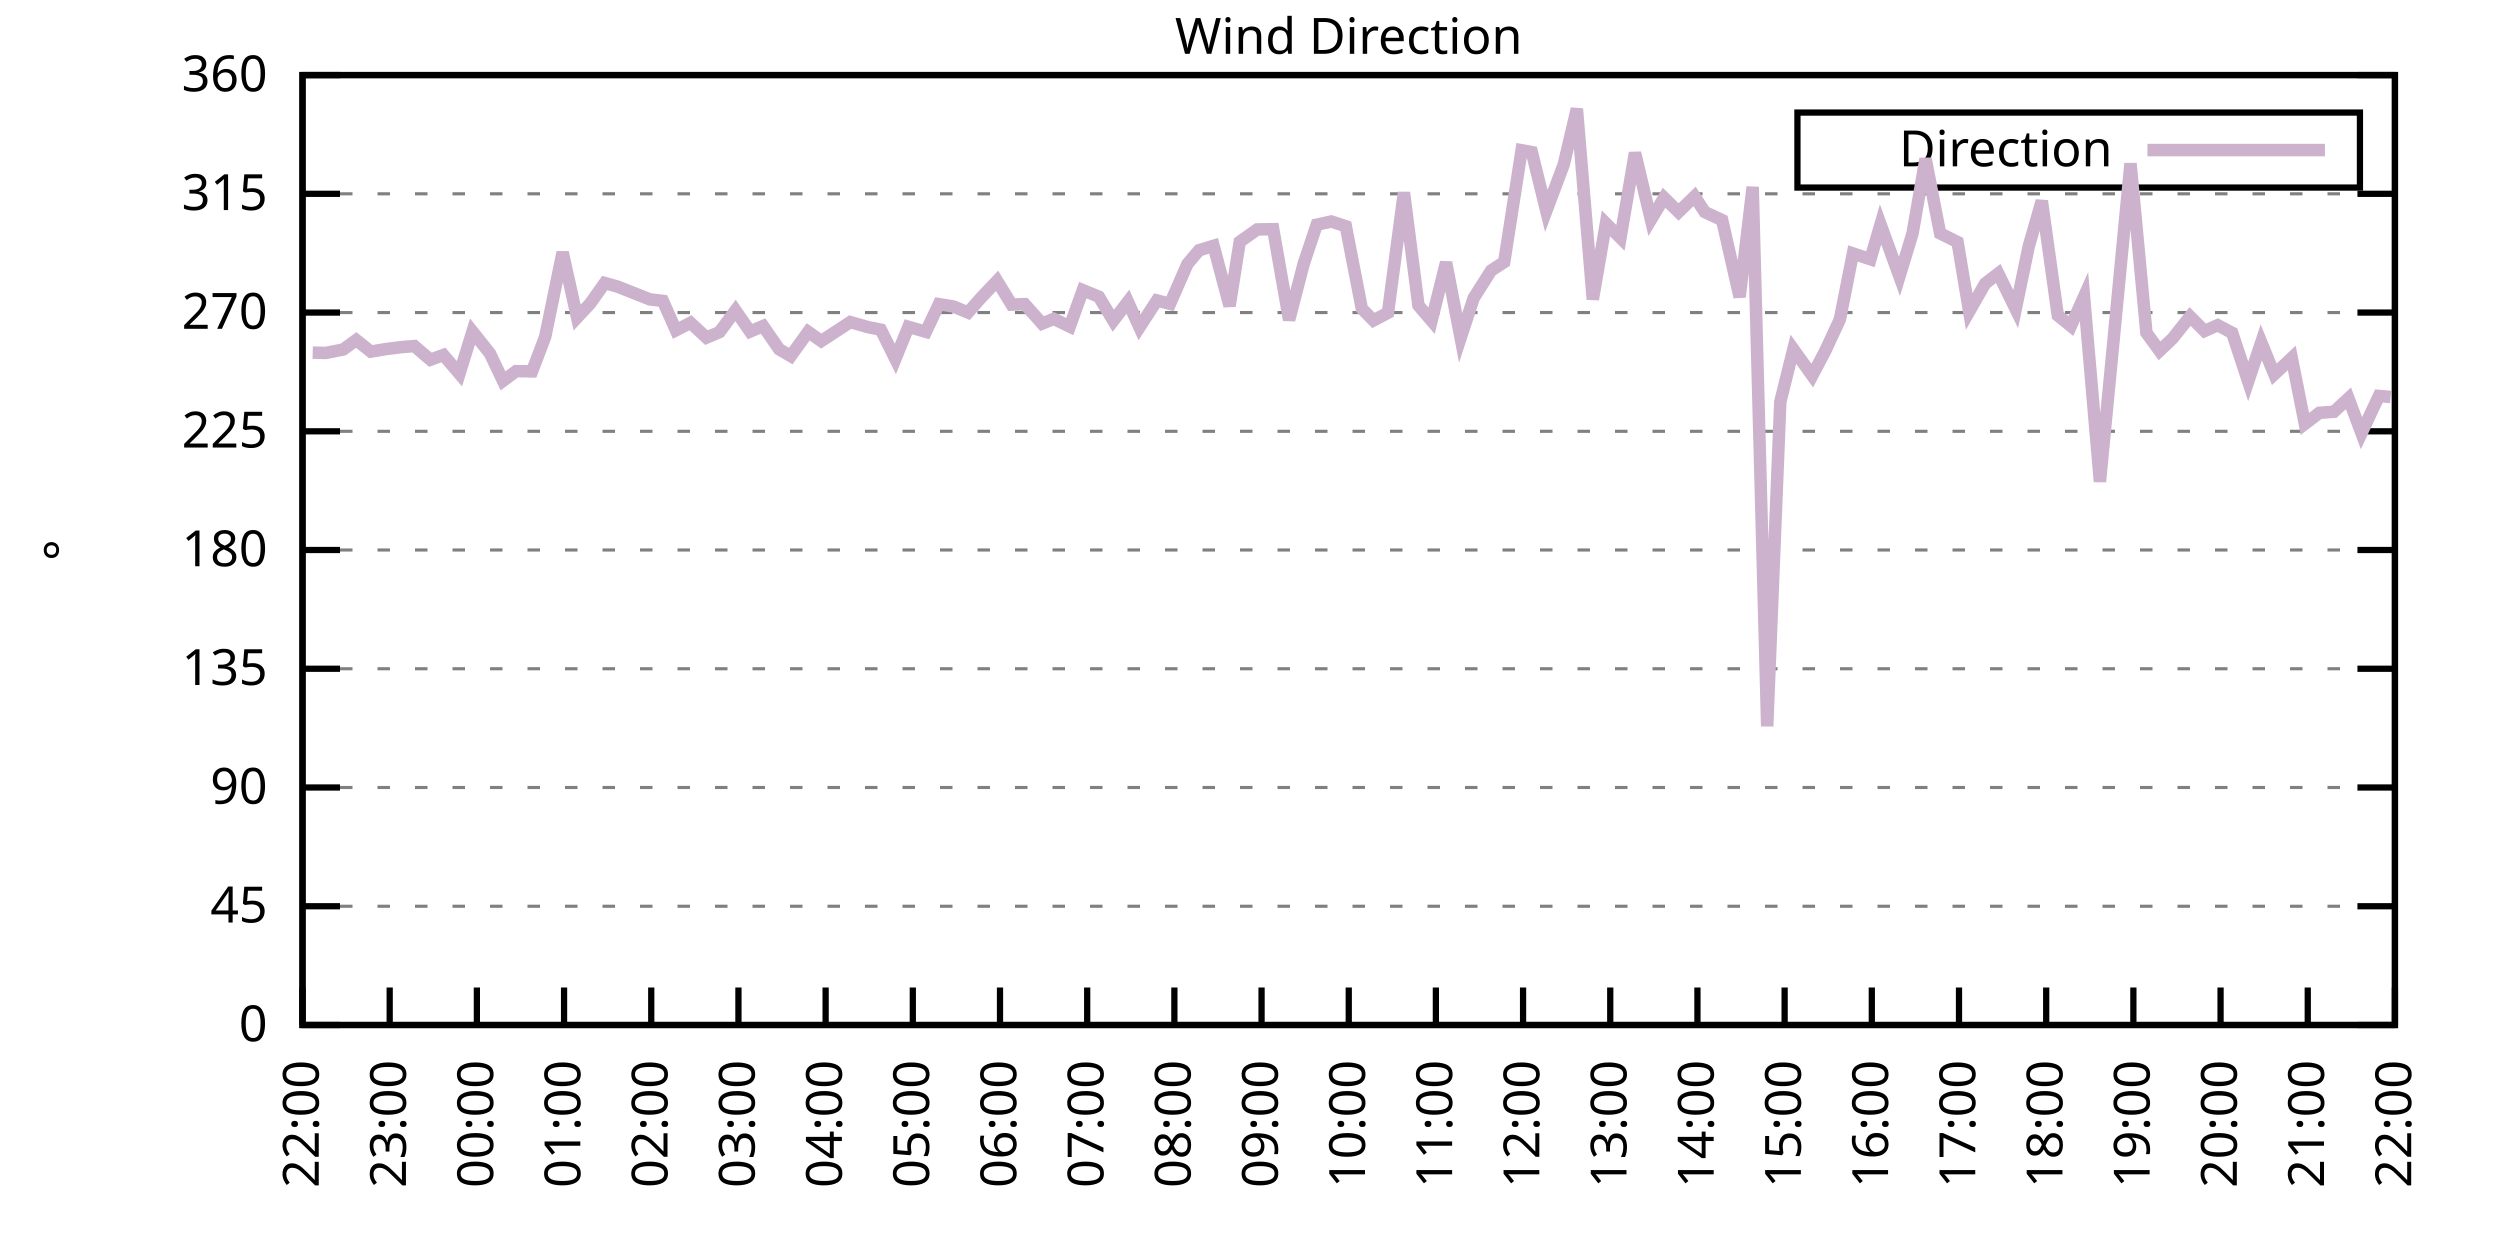
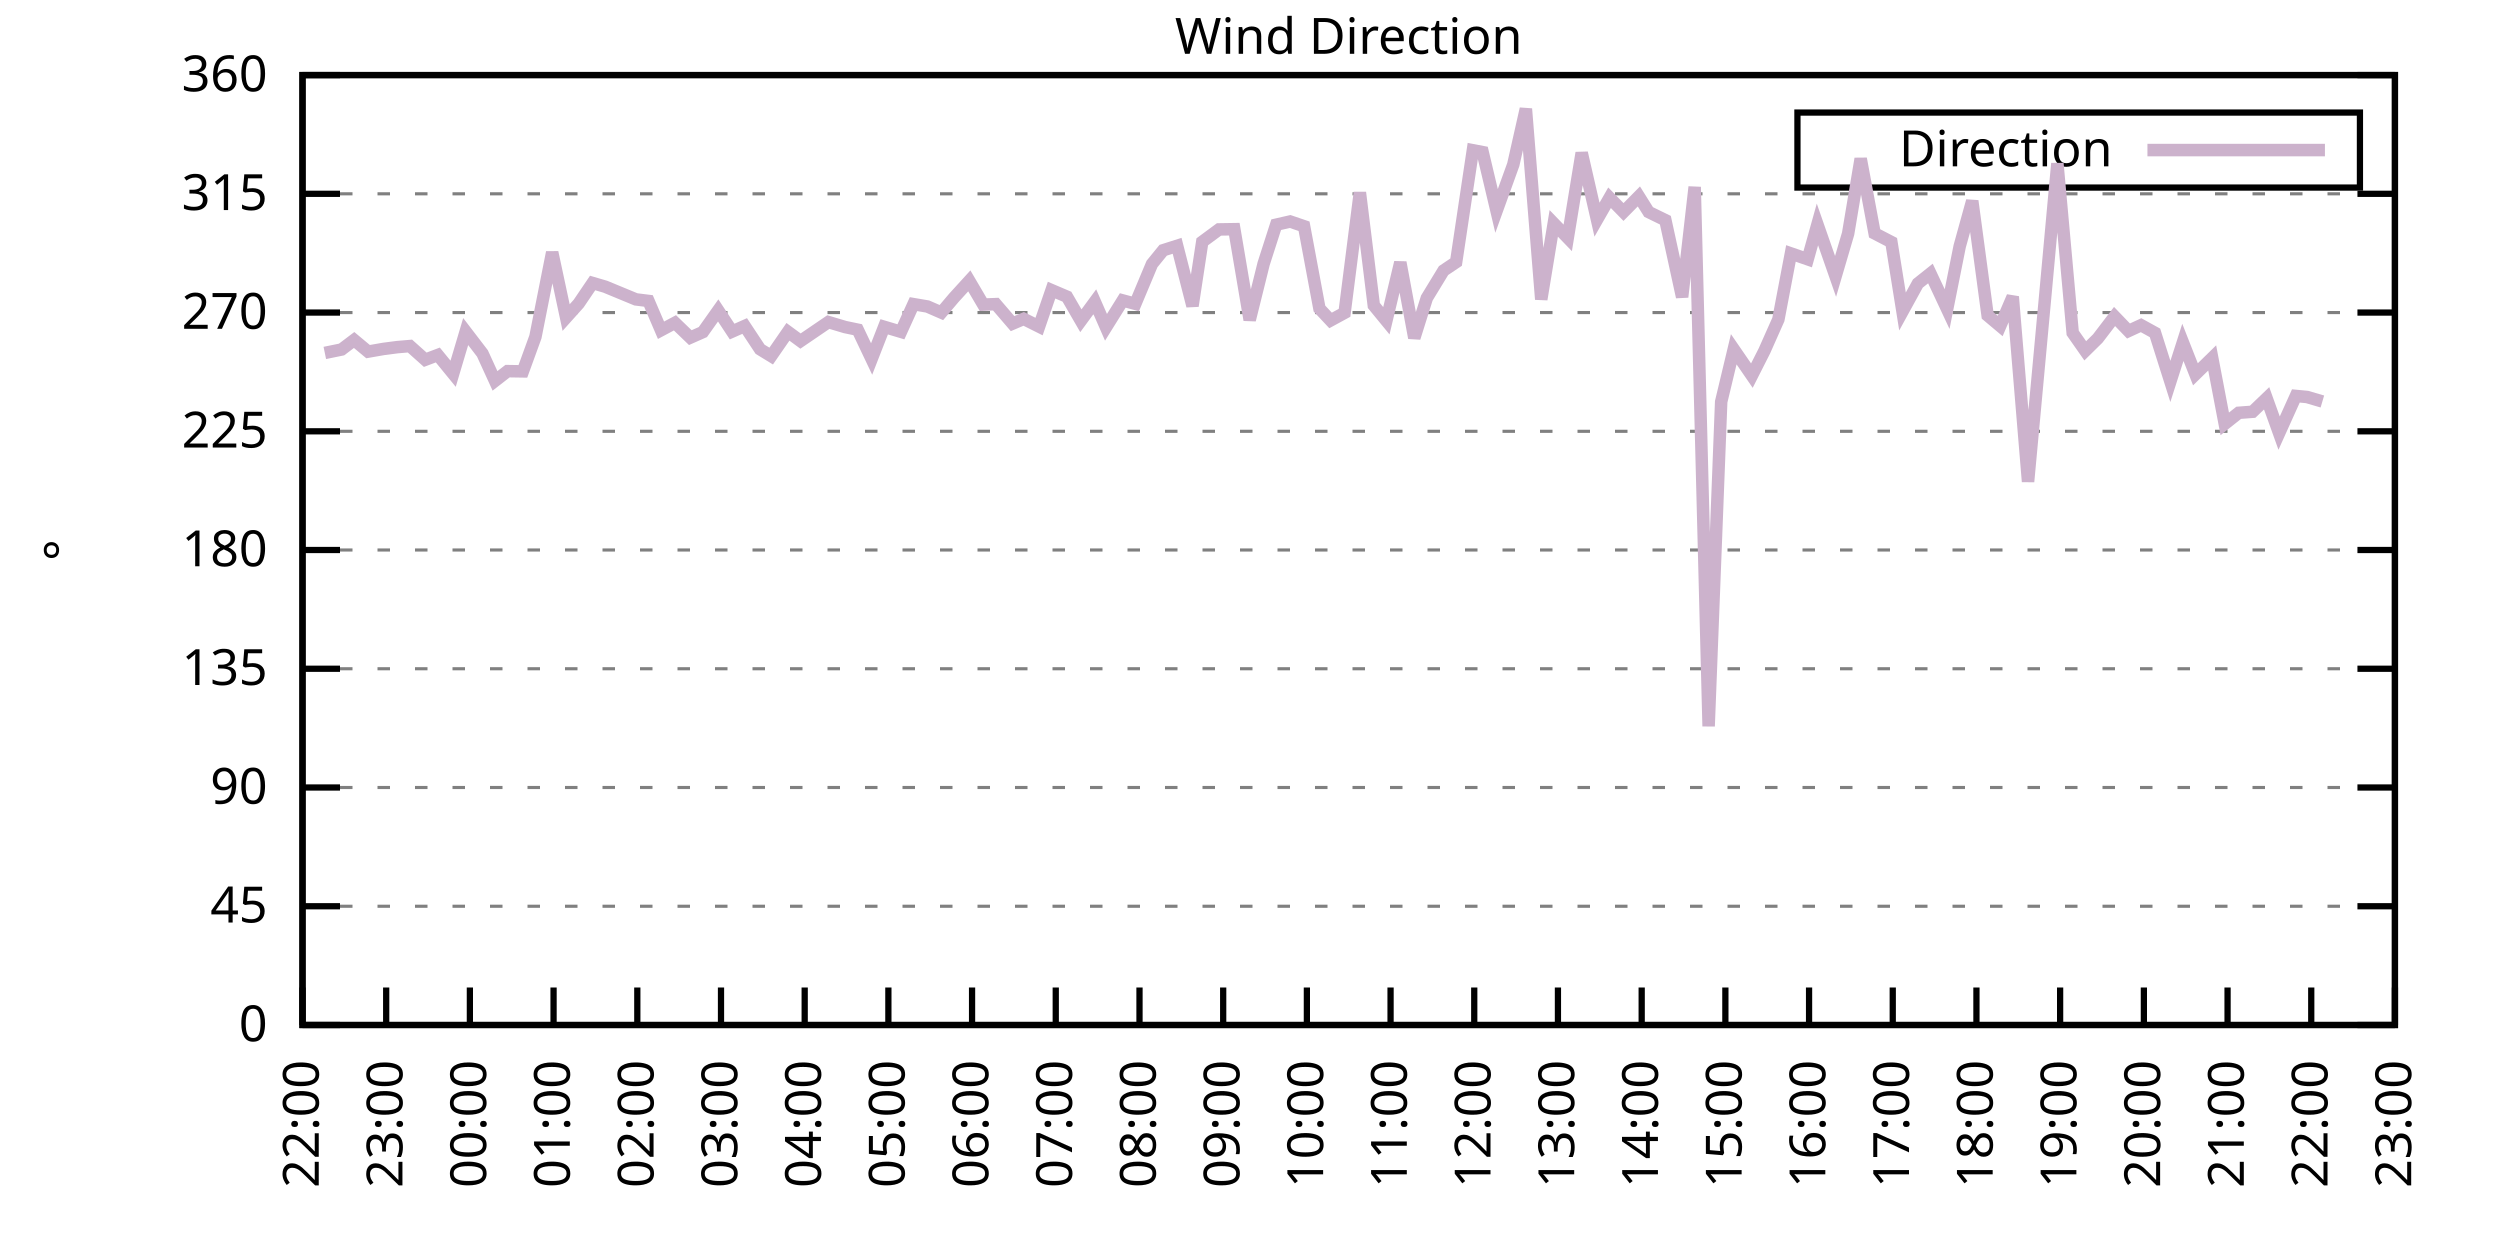
<svg xmlns="http://www.w3.org/2000/svg" xmlns:xlink="http://www.w3.org/1999/xlink" width="400" height="200" viewBox="0 0 400 200">
  <g id="gnuplot_canvas">
    <rect x="0" y="0" width="400" height="200" fill="none" />
    <defs>
      <circle id="gpDot" r="0.5" stroke-width="0.5" stroke="currentColor" />
      <path id="gpPt0" stroke-width="0.333" stroke="currentColor" d="M-1,0 h2 M0,-1 v2" />
      <path id="gpPt1" stroke-width="0.333" stroke="currentColor" d="M-1,-1 L1,1 M1,-1 L-1,1" />
      <path id="gpPt2" stroke-width="0.333" stroke="currentColor" d="M-1,0 L1,0 M0,-1 L0,1 M-1,-1 L1,1 M-1,1 L1,-1" />
      <rect id="gpPt3" stroke-width="0.333" stroke="currentColor" x="-1" y="-1" width="2" height="2" />
      <rect id="gpPt4" stroke-width="0.333" stroke="currentColor" fill="currentColor" x="-1" y="-1" width="2" height="2" />
      <circle id="gpPt5" stroke-width="0.333" stroke="currentColor" cx="0" cy="0" r="1" />
      <use xlink:href="#gpPt5" id="gpPt6" fill="currentColor" stroke="none" />
      <path id="gpPt7" stroke-width="0.333" stroke="currentColor" d="M0,-1.33 L-1.33,0.67 L1.33,0.67 z" />
      <use xlink:href="#gpPt7" id="gpPt8" fill="currentColor" stroke="none" />
      <use xlink:href="#gpPt7" id="gpPt9" stroke="currentColor" transform="rotate(180)" />
      <use xlink:href="#gpPt9" id="gpPt10" fill="currentColor" stroke="none" />
      <use xlink:href="#gpPt3" id="gpPt11" stroke="currentColor" transform="rotate(45)" />
      <use xlink:href="#gpPt11" id="gpPt12" fill="currentColor" stroke="none" />
      <path id="gpPt13" stroke-width="0.333" stroke="currentColor" d="M0,1.330 L1.265,0.411 L0.782,-1.067 L-0.782,-1.076 L-1.265,0.411 z" />
      <use xlink:href="#gpPt13" id="gpPt14" fill="currentColor" stroke="none" />
      <filter id="textbox" filterUnits="objectBoundingBox" x="0" y="0" height="1" width="1">
        <feFlood flood-color="white" flood-opacity="1" result="bgnd" />
        <feComposite in="SourceGraphic" in2="bgnd" operator="atop" />
      </filter>
      <filter id="greybox" filterUnits="objectBoundingBox" x="0" y="0" height="1" width="1">
        <feFlood flood-color="lightgrey" flood-opacity="1" result="grey" />
        <feComposite in="SourceGraphic" in2="grey" operator="atop" />
      </filter>
    </defs>
    <g fill="none" color="white" stroke="currentColor" stroke-width="1.00" stroke-linecap="butt" stroke-linejoin="miter">
</g>
    <g fill="none" color="black" stroke="currentColor" stroke-width="1.00" stroke-linecap="butt" stroke-linejoin="miter">
      <g stroke="none" shape-rendering="crispEdges">
        <polygon fill="rgb(255, 255, 255)" points="48.40,164.00 383.18,164.00 383.18,12.02 48.40,12.02 " />
      </g>
    </g>
    <g fill="none" color="black" stroke="currentColor" stroke-width="1.00" stroke-linecap="butt" stroke-linejoin="miter">
</g>
    <g fill="none" color="black" stroke="black" stroke-width="0.50" stroke-linecap="butt" stroke-linejoin="miter">
</g>
    <g fill="none" color="gray" stroke="currentColor" stroke-width="0.50" stroke-linecap="butt" stroke-linejoin="miter">
      <path stroke="gray" stroke-dasharray="2,4" class="gridline" d="M48.40,164.00 L383.19,164.00  " />
    </g>
    <g fill="none" color="gray" stroke="gray" stroke-width="1.00" stroke-linecap="butt" stroke-linejoin="miter">
</g>
    <g fill="none" color="black" stroke="currentColor" stroke-width="1.00" stroke-linecap="butt" stroke-linejoin="miter">
      <path stroke="black" d="M48.40,164.00 L54.40,164.00 M383.19,164.00 L377.19,164.00  " />
      <g transform="translate(42.80,166.60)" stroke="none" fill="black" font-family="Sans" font-size="8.00" text-anchor="end">
        <text>
          <tspan font-family="Sans"> 0</tspan>
        </text>
      </g>
    </g>
    <g fill="none" color="black" stroke="currentColor" stroke-width="1.00" stroke-linecap="butt" stroke-linejoin="miter">
</g>
    <g fill="none" color="black" stroke="black" stroke-width="0.50" stroke-linecap="butt" stroke-linejoin="miter">
</g>
    <g fill="none" color="gray" stroke="currentColor" stroke-width="0.50" stroke-linecap="butt" stroke-linejoin="miter">
      <path stroke="gray" stroke-dasharray="2,4" class="gridline" d="M48.40,145.00 L383.19,145.00  " />
    </g>
    <g fill="none" color="gray" stroke="gray" stroke-width="1.00" stroke-linecap="butt" stroke-linejoin="miter">
</g>
    <g fill="none" color="black" stroke="currentColor" stroke-width="1.00" stroke-linecap="butt" stroke-linejoin="miter">
      <path stroke="black" d="M48.40,145.00 L54.40,145.00 M383.19,145.00 L377.19,145.00  " />
      <g transform="translate(42.80,147.60)" stroke="none" fill="black" font-family="Sans" font-size="8.00" text-anchor="end">
        <text>
          <tspan font-family="Sans"> 45</tspan>
        </text>
      </g>
    </g>
    <g fill="none" color="black" stroke="currentColor" stroke-width="1.00" stroke-linecap="butt" stroke-linejoin="miter">
</g>
    <g fill="none" color="black" stroke="black" stroke-width="0.50" stroke-linecap="butt" stroke-linejoin="miter">
</g>
    <g fill="none" color="gray" stroke="currentColor" stroke-width="0.50" stroke-linecap="butt" stroke-linejoin="miter">
      <path stroke="gray" stroke-dasharray="2,4" class="gridline" d="M48.40,126.00 L383.19,126.00  " />
    </g>
    <g fill="none" color="gray" stroke="gray" stroke-width="1.00" stroke-linecap="butt" stroke-linejoin="miter">
</g>
    <g fill="none" color="black" stroke="currentColor" stroke-width="1.00" stroke-linecap="butt" stroke-linejoin="miter">
      <path stroke="black" d="M48.40,126.00 L54.40,126.00 M383.19,126.00 L377.19,126.00  " />
      <g transform="translate(42.80,128.60)" stroke="none" fill="black" font-family="Sans" font-size="8.00" text-anchor="end">
        <text>
          <tspan font-family="Sans"> 90</tspan>
        </text>
      </g>
    </g>
    <g fill="none" color="black" stroke="currentColor" stroke-width="1.00" stroke-linecap="butt" stroke-linejoin="miter">
</g>
    <g fill="none" color="black" stroke="black" stroke-width="0.50" stroke-linecap="butt" stroke-linejoin="miter">
</g>
    <g fill="none" color="gray" stroke="currentColor" stroke-width="0.50" stroke-linecap="butt" stroke-linejoin="miter">
      <path stroke="gray" stroke-dasharray="2,4" class="gridline" d="M48.40,107.00 L383.19,107.00  " />
    </g>
    <g fill="none" color="gray" stroke="gray" stroke-width="1.00" stroke-linecap="butt" stroke-linejoin="miter">
</g>
    <g fill="none" color="black" stroke="currentColor" stroke-width="1.00" stroke-linecap="butt" stroke-linejoin="miter">
      <path stroke="black" d="M48.40,107.00 L54.40,107.00 M383.19,107.00 L377.19,107.00  " />
      <g transform="translate(42.80,109.60)" stroke="none" fill="black" font-family="Sans" font-size="8.00" text-anchor="end">
        <text>
          <tspan font-family="Sans"> 135</tspan>
        </text>
      </g>
    </g>
    <g fill="none" color="black" stroke="currentColor" stroke-width="1.00" stroke-linecap="butt" stroke-linejoin="miter">
</g>
    <g fill="none" color="black" stroke="black" stroke-width="0.50" stroke-linecap="butt" stroke-linejoin="miter">
</g>
    <g fill="none" color="gray" stroke="currentColor" stroke-width="0.50" stroke-linecap="butt" stroke-linejoin="miter">
      <path stroke="gray" stroke-dasharray="2,4" class="gridline" d="M48.40,88.00 L383.19,88.00  " />
    </g>
    <g fill="none" color="gray" stroke="gray" stroke-width="1.00" stroke-linecap="butt" stroke-linejoin="miter">
</g>
    <g fill="none" color="black" stroke="currentColor" stroke-width="1.00" stroke-linecap="butt" stroke-linejoin="miter">
      <path stroke="black" d="M48.40,88.00 L54.40,88.00 M383.19,88.00 L377.19,88.00  " />
      <g transform="translate(42.80,90.60)" stroke="none" fill="black" font-family="Sans" font-size="8.00" text-anchor="end">
        <text>
          <tspan font-family="Sans"> 180</tspan>
        </text>
      </g>
    </g>
    <g fill="none" color="black" stroke="currentColor" stroke-width="1.00" stroke-linecap="butt" stroke-linejoin="miter">
</g>
    <g fill="none" color="black" stroke="black" stroke-width="0.50" stroke-linecap="butt" stroke-linejoin="miter">
</g>
    <g fill="none" color="gray" stroke="currentColor" stroke-width="0.50" stroke-linecap="butt" stroke-linejoin="miter">
      <path stroke="gray" stroke-dasharray="2,4" class="gridline" d="M48.40,69.01 L383.19,69.01  " />
    </g>
    <g fill="none" color="gray" stroke="gray" stroke-width="1.00" stroke-linecap="butt" stroke-linejoin="miter">
</g>
    <g fill="none" color="black" stroke="currentColor" stroke-width="1.00" stroke-linecap="butt" stroke-linejoin="miter">
      <path stroke="black" d="M48.40,69.01 L54.40,69.01 M383.19,69.01 L377.19,69.01  " />
      <g transform="translate(42.80,71.61)" stroke="none" fill="black" font-family="Sans" font-size="8.00" text-anchor="end">
        <text>
          <tspan font-family="Sans"> 225</tspan>
        </text>
      </g>
    </g>
    <g fill="none" color="black" stroke="currentColor" stroke-width="1.00" stroke-linecap="butt" stroke-linejoin="miter">
</g>
    <g fill="none" color="black" stroke="black" stroke-width="0.50" stroke-linecap="butt" stroke-linejoin="miter">
</g>
    <g fill="none" color="gray" stroke="currentColor" stroke-width="0.50" stroke-linecap="butt" stroke-linejoin="miter">
      <path stroke="gray" stroke-dasharray="2,4" class="gridline" d="M48.40,50.01 L383.19,50.01  " />
    </g>
    <g fill="none" color="gray" stroke="gray" stroke-width="1.00" stroke-linecap="butt" stroke-linejoin="miter">
</g>
    <g fill="none" color="black" stroke="currentColor" stroke-width="1.00" stroke-linecap="butt" stroke-linejoin="miter">
      <path stroke="black" d="M48.40,50.01 L54.40,50.01 M383.19,50.01 L377.19,50.01  " />
      <g transform="translate(42.80,52.61)" stroke="none" fill="black" font-family="Sans" font-size="8.00" text-anchor="end">
        <text>
          <tspan font-family="Sans"> 270</tspan>
        </text>
      </g>
    </g>
    <g fill="none" color="black" stroke="currentColor" stroke-width="1.00" stroke-linecap="butt" stroke-linejoin="miter">
</g>
    <g fill="none" color="black" stroke="black" stroke-width="0.50" stroke-linecap="butt" stroke-linejoin="miter">
</g>
    <g fill="none" color="gray" stroke="currentColor" stroke-width="0.50" stroke-linecap="butt" stroke-linejoin="miter">
      <path stroke="gray" stroke-dasharray="2,4" class="gridline" d="M48.40,31.01 L383.19,31.01  " />
    </g>
    <g fill="none" color="gray" stroke="gray" stroke-width="1.00" stroke-linecap="butt" stroke-linejoin="miter">
</g>
    <g fill="none" color="black" stroke="currentColor" stroke-width="1.00" stroke-linecap="butt" stroke-linejoin="miter">
      <path stroke="black" d="M48.40,31.01 L54.40,31.01 M383.19,31.01 L377.19,31.01  " />
      <g transform="translate(42.80,33.61)" stroke="none" fill="black" font-family="Sans" font-size="8.00" text-anchor="end">
        <text>
          <tspan font-family="Sans"> 315</tspan>
        </text>
      </g>
    </g>
    <g fill="none" color="black" stroke="currentColor" stroke-width="1.00" stroke-linecap="butt" stroke-linejoin="miter">
</g>
    <g fill="none" color="black" stroke="black" stroke-width="0.50" stroke-linecap="butt" stroke-linejoin="miter">
</g>
    <g fill="none" color="gray" stroke="currentColor" stroke-width="0.50" stroke-linecap="butt" stroke-linejoin="miter">
      <path stroke="gray" stroke-dasharray="2,4" class="gridline" d="M48.40,12.01 L383.19,12.01  " />
    </g>
    <g fill="none" color="gray" stroke="gray" stroke-width="1.00" stroke-linecap="butt" stroke-linejoin="miter">
</g>
    <g fill="none" color="black" stroke="currentColor" stroke-width="1.00" stroke-linecap="butt" stroke-linejoin="miter">
      <path stroke="black" d="M48.40,12.01 L54.40,12.01 M383.19,12.01 L377.19,12.01  " />
      <g transform="translate(42.80,14.61)" stroke="none" fill="black" font-family="Sans" font-size="8.00" text-anchor="end">
        <text>
          <tspan font-family="Sans"> 360</tspan>
        </text>
      </g>
    </g>
    <g fill="none" color="black" stroke="currentColor" stroke-width="1.00" stroke-linecap="butt" stroke-linejoin="miter">
      <path stroke="black" d="M48.40,164.00 L48.40,158.00  " />
      <g transform="translate(51.00,169.60) rotate(270.00)" stroke="none" fill="black" font-family="Sans" font-size="8.00" text-anchor="end">
        <text>
          <tspan font-family="Sans">22:00</tspan>
        </text>
      </g>
    </g>
    <g fill="none" color="black" stroke="currentColor" stroke-width="1.00" stroke-linecap="butt" stroke-linejoin="miter">
-       <path stroke="black" d="M62.35,164.00 L62.35,158.00  " />
-       <g transform="translate(64.95,169.60) rotate(270.00)" stroke="none" fill="black" font-family="Sans" font-size="8.00" text-anchor="end">
+       <path stroke="black" d="M61.79,164.00 L61.79,158.00  " />
+       <g transform="translate(64.39,169.60) rotate(270.00)" stroke="none" fill="black" font-family="Sans" font-size="8.00" text-anchor="end">
        <text>
          <tspan font-family="Sans">23:00</tspan>
        </text>
      </g>
    </g>
    <g fill="none" color="black" stroke="currentColor" stroke-width="1.00" stroke-linecap="butt" stroke-linejoin="miter">
-       <path stroke="black" d="M76.30,164.00 L76.30,158.00  " />
-       <g transform="translate(78.90,169.60) rotate(270.00)" stroke="none" fill="black" font-family="Sans" font-size="8.00" text-anchor="end">
+       <path stroke="black" d="M75.18,164.00 L75.18,158.00  " />
+       <g transform="translate(77.78,169.60) rotate(270.00)" stroke="none" fill="black" font-family="Sans" font-size="8.00" text-anchor="end">
        <text>
          <tspan font-family="Sans">00:00</tspan>
        </text>
      </g>
    </g>
    <g fill="none" color="black" stroke="currentColor" stroke-width="1.00" stroke-linecap="butt" stroke-linejoin="miter">
-       <path stroke="black" d="M90.25,164.00 L90.25,158.00  " />
-       <g transform="translate(92.85,169.60) rotate(270.00)" stroke="none" fill="black" font-family="Sans" font-size="8.00" text-anchor="end">
+       <path stroke="black" d="M88.57,164.00 L88.57,158.00  " />
+       <g transform="translate(91.17,169.60) rotate(270.00)" stroke="none" fill="black" font-family="Sans" font-size="8.00" text-anchor="end">
        <text>
          <tspan font-family="Sans">01:00</tspan>
        </text>
      </g>
    </g>
    <g fill="none" color="black" stroke="currentColor" stroke-width="1.00" stroke-linecap="butt" stroke-linejoin="miter">
-       <path stroke="black" d="M104.20,164.00 L104.20,158.00  " />
-       <g transform="translate(106.80,169.60) rotate(270.00)" stroke="none" fill="black" font-family="Sans" font-size="8.00" text-anchor="end">
+       <path stroke="black" d="M101.97,164.00 L101.97,158.00  " />
+       <g transform="translate(104.57,169.60) rotate(270.00)" stroke="none" fill="black" font-family="Sans" font-size="8.00" text-anchor="end">
        <text>
          <tspan font-family="Sans">02:00</tspan>
        </text>
      </g>
    </g>
    <g fill="none" color="black" stroke="currentColor" stroke-width="1.00" stroke-linecap="butt" stroke-linejoin="miter">
-       <path stroke="black" d="M118.15,164.00 L118.15,158.00  " />
-       <g transform="translate(120.75,169.60) rotate(270.00)" stroke="none" fill="black" font-family="Sans" font-size="8.00" text-anchor="end">
+       <path stroke="black" d="M115.36,164.00 L115.36,158.00  " />
+       <g transform="translate(117.96,169.60) rotate(270.00)" stroke="none" fill="black" font-family="Sans" font-size="8.00" text-anchor="end">
        <text>
          <tspan font-family="Sans">03:00</tspan>
        </text>
      </g>
    </g>
    <g fill="none" color="black" stroke="currentColor" stroke-width="1.00" stroke-linecap="butt" stroke-linejoin="miter">
-       <path stroke="black" d="M132.10,164.00 L132.10,158.00  " />
-       <g transform="translate(134.70,169.60) rotate(270.00)" stroke="none" fill="black" font-family="Sans" font-size="8.00" text-anchor="end">
+       <path stroke="black" d="M128.75,164.00 L128.75,158.00  " />
+       <g transform="translate(131.35,169.60) rotate(270.00)" stroke="none" fill="black" font-family="Sans" font-size="8.00" text-anchor="end">
        <text>
          <tspan font-family="Sans">04:00</tspan>
        </text>
      </g>
    </g>
    <g fill="none" color="black" stroke="currentColor" stroke-width="1.00" stroke-linecap="butt" stroke-linejoin="miter">
-       <path stroke="black" d="M146.05,164.00 L146.05,158.00  " />
-       <g transform="translate(148.65,169.60) rotate(270.00)" stroke="none" fill="black" font-family="Sans" font-size="8.00" text-anchor="end">
+       <path stroke="black" d="M142.14,164.00 L142.14,158.00  " />
+       <g transform="translate(144.74,169.60) rotate(270.00)" stroke="none" fill="black" font-family="Sans" font-size="8.00" text-anchor="end">
        <text>
          <tspan font-family="Sans">05:00</tspan>
        </text>
      </g>
    </g>
    <g fill="none" color="black" stroke="currentColor" stroke-width="1.00" stroke-linecap="butt" stroke-linejoin="miter">
-       <path stroke="black" d="M160.00,164.00 L160.00,158.00  " />
-       <g transform="translate(162.60,169.60) rotate(270.00)" stroke="none" fill="black" font-family="Sans" font-size="8.00" text-anchor="end">
+       <path stroke="black" d="M155.53,164.00 L155.53,158.00  " />
+       <g transform="translate(158.13,169.60) rotate(270.00)" stroke="none" fill="black" font-family="Sans" font-size="8.00" text-anchor="end">
        <text>
          <tspan font-family="Sans">06:00</tspan>
        </text>
      </g>
    </g>
    <g fill="none" color="black" stroke="currentColor" stroke-width="1.00" stroke-linecap="butt" stroke-linejoin="miter">
-       <path stroke="black" d="M173.95,164.00 L173.95,158.00  " />
-       <g transform="translate(176.55,169.60) rotate(270.00)" stroke="none" fill="black" font-family="Sans" font-size="8.00" text-anchor="end">
+       <path stroke="black" d="M168.92,164.00 L168.92,158.00  " />
+       <g transform="translate(171.52,169.60) rotate(270.00)" stroke="none" fill="black" font-family="Sans" font-size="8.00" text-anchor="end">
        <text>
          <tspan font-family="Sans">07:00</tspan>
        </text>
      </g>
    </g>
    <g fill="none" color="black" stroke="currentColor" stroke-width="1.00" stroke-linecap="butt" stroke-linejoin="miter">
-       <path stroke="black" d="M187.90,164.00 L187.90,158.00  " />
-       <g transform="translate(190.50,169.60) rotate(270.00)" stroke="none" fill="black" font-family="Sans" font-size="8.00" text-anchor="end">
+       <path stroke="black" d="M182.32,164.00 L182.32,158.00  " />
+       <g transform="translate(184.92,169.60) rotate(270.00)" stroke="none" fill="black" font-family="Sans" font-size="8.00" text-anchor="end">
        <text>
          <tspan font-family="Sans">08:00</tspan>
        </text>
      </g>
    </g>
    <g fill="none" color="black" stroke="currentColor" stroke-width="1.00" stroke-linecap="butt" stroke-linejoin="miter">
-       <path stroke="black" d="M201.85,164.00 L201.85,158.00  " />
-       <g transform="translate(204.45,169.60) rotate(270.00)" stroke="none" fill="black" font-family="Sans" font-size="8.00" text-anchor="end">
+       <path stroke="black" d="M195.71,164.00 L195.71,158.00  " />
+       <g transform="translate(198.31,169.60) rotate(270.00)" stroke="none" fill="black" font-family="Sans" font-size="8.00" text-anchor="end">
        <text>
          <tspan font-family="Sans">09:00</tspan>
        </text>
      </g>
    </g>
    <g fill="none" color="black" stroke="currentColor" stroke-width="1.00" stroke-linecap="butt" stroke-linejoin="miter">
-       <path stroke="black" d="M215.80,164.00 L215.80,158.00  " />
-       <g transform="translate(218.40,169.60) rotate(270.00)" stroke="none" fill="black" font-family="Sans" font-size="8.00" text-anchor="end">
+       <path stroke="black" d="M209.10,164.00 L209.10,158.00  " />
+       <g transform="translate(211.70,169.60) rotate(270.00)" stroke="none" fill="black" font-family="Sans" font-size="8.00" text-anchor="end">
        <text>
          <tspan font-family="Sans">10:00</tspan>
        </text>
      </g>
    </g>
    <g fill="none" color="black" stroke="currentColor" stroke-width="1.00" stroke-linecap="butt" stroke-linejoin="miter">
-       <path stroke="black" d="M229.74,164.00 L229.74,158.00  " />
-       <g transform="translate(232.34,169.60) rotate(270.00)" stroke="none" fill="black" font-family="Sans" font-size="8.00" text-anchor="end">
+       <path stroke="black" d="M222.49,164.00 L222.49,158.00  " />
+       <g transform="translate(225.09,169.60) rotate(270.00)" stroke="none" fill="black" font-family="Sans" font-size="8.00" text-anchor="end">
        <text>
          <tspan font-family="Sans">11:00</tspan>
        </text>
      </g>
    </g>
    <g fill="none" color="black" stroke="currentColor" stroke-width="1.00" stroke-linecap="butt" stroke-linejoin="miter">
-       <path stroke="black" d="M243.69,164.00 L243.69,158.00  " />
-       <g transform="translate(246.29,169.60) rotate(270.00)" stroke="none" fill="black" font-family="Sans" font-size="8.00" text-anchor="end">
+       <path stroke="black" d="M235.88,164.00 L235.88,158.00  " />
+       <g transform="translate(238.48,169.60) rotate(270.00)" stroke="none" fill="black" font-family="Sans" font-size="8.00" text-anchor="end">
        <text>
          <tspan font-family="Sans">12:00</tspan>
        </text>
      </g>
    </g>
    <g fill="none" color="black" stroke="currentColor" stroke-width="1.00" stroke-linecap="butt" stroke-linejoin="miter">
-       <path stroke="black" d="M257.64,164.00 L257.64,158.00  " />
-       <g transform="translate(260.24,169.60) rotate(270.00)" stroke="none" fill="black" font-family="Sans" font-size="8.00" text-anchor="end">
+       <path stroke="black" d="M249.27,164.00 L249.27,158.00  " />
+       <g transform="translate(251.87,169.60) rotate(270.00)" stroke="none" fill="black" font-family="Sans" font-size="8.00" text-anchor="end">
        <text>
          <tspan font-family="Sans">13:00</tspan>
        </text>
      </g>
    </g>
    <g fill="none" color="black" stroke="currentColor" stroke-width="1.00" stroke-linecap="butt" stroke-linejoin="miter">
-       <path stroke="black" d="M271.59,164.00 L271.59,158.00  " />
-       <g transform="translate(274.19,169.60) rotate(270.00)" stroke="none" fill="black" font-family="Sans" font-size="8.00" text-anchor="end">
+       <path stroke="black" d="M262.67,164.00 L262.67,158.00  " />
+       <g transform="translate(265.27,169.60) rotate(270.00)" stroke="none" fill="black" font-family="Sans" font-size="8.00" text-anchor="end">
        <text>
          <tspan font-family="Sans">14:00</tspan>
        </text>
      </g>
    </g>
    <g fill="none" color="black" stroke="currentColor" stroke-width="1.00" stroke-linecap="butt" stroke-linejoin="miter">
-       <path stroke="black" d="M285.54,164.00 L285.54,158.00  " />
-       <g transform="translate(288.14,169.60) rotate(270.00)" stroke="none" fill="black" font-family="Sans" font-size="8.00" text-anchor="end">
+       <path stroke="black" d="M276.06,164.00 L276.06,158.00  " />
+       <g transform="translate(278.66,169.60) rotate(270.00)" stroke="none" fill="black" font-family="Sans" font-size="8.00" text-anchor="end">
        <text>
          <tspan font-family="Sans">15:00</tspan>
        </text>
      </g>
    </g>
    <g fill="none" color="black" stroke="currentColor" stroke-width="1.00" stroke-linecap="butt" stroke-linejoin="miter">
-       <path stroke="black" d="M299.49,164.00 L299.49,158.00  " />
-       <g transform="translate(302.09,169.60) rotate(270.00)" stroke="none" fill="black" font-family="Sans" font-size="8.00" text-anchor="end">
+       <path stroke="black" d="M289.45,164.00 L289.45,158.00  " />
+       <g transform="translate(292.05,169.60) rotate(270.00)" stroke="none" fill="black" font-family="Sans" font-size="8.00" text-anchor="end">
        <text>
          <tspan font-family="Sans">16:00</tspan>
        </text>
      </g>
    </g>
    <g fill="none" color="black" stroke="currentColor" stroke-width="1.00" stroke-linecap="butt" stroke-linejoin="miter">
-       <path stroke="black" d="M313.44,164.00 L313.44,158.00  " />
-       <g transform="translate(316.04,169.60) rotate(270.00)" stroke="none" fill="black" font-family="Sans" font-size="8.00" text-anchor="end">
+       <path stroke="black" d="M302.84,164.00 L302.84,158.00  " />
+       <g transform="translate(305.44,169.60) rotate(270.00)" stroke="none" fill="black" font-family="Sans" font-size="8.00" text-anchor="end">
        <text>
          <tspan font-family="Sans">17:00</tspan>
        </text>
      </g>
    </g>
    <g fill="none" color="black" stroke="currentColor" stroke-width="1.00" stroke-linecap="butt" stroke-linejoin="miter">
-       <path stroke="black" d="M327.39,164.00 L327.39,158.00  " />
-       <g transform="translate(329.99,169.60) rotate(270.00)" stroke="none" fill="black" font-family="Sans" font-size="8.00" text-anchor="end">
+       <path stroke="black" d="M316.23,164.00 L316.23,158.00  " />
+       <g transform="translate(318.83,169.60) rotate(270.00)" stroke="none" fill="black" font-family="Sans" font-size="8.00" text-anchor="end">
        <text>
          <tspan font-family="Sans">18:00</tspan>
        </text>
      </g>
    </g>
    <g fill="none" color="black" stroke="currentColor" stroke-width="1.00" stroke-linecap="butt" stroke-linejoin="miter">
-       <path stroke="black" d="M341.34,164.00 L341.34,158.00  " />
-       <g transform="translate(343.94,169.60) rotate(270.00)" stroke="none" fill="black" font-family="Sans" font-size="8.00" text-anchor="end">
+       <path stroke="black" d="M329.62,164.00 L329.62,158.00  " />
+       <g transform="translate(332.22,169.60) rotate(270.00)" stroke="none" fill="black" font-family="Sans" font-size="8.00" text-anchor="end">
        <text>
          <tspan font-family="Sans">19:00</tspan>
        </text>
      </g>
    </g>
    <g fill="none" color="black" stroke="currentColor" stroke-width="1.00" stroke-linecap="butt" stroke-linejoin="miter">
-       <path stroke="black" d="M355.29,164.00 L355.29,158.00  " />
-       <g transform="translate(357.89,169.60) rotate(270.00)" stroke="none" fill="black" font-family="Sans" font-size="8.00" text-anchor="end">
+       <path stroke="black" d="M343.02,164.00 L343.02,158.00  " />
+       <g transform="translate(345.62,169.60) rotate(270.00)" stroke="none" fill="black" font-family="Sans" font-size="8.00" text-anchor="end">
        <text>
          <tspan font-family="Sans">20:00</tspan>
        </text>
      </g>
    </g>
    <g fill="none" color="black" stroke="currentColor" stroke-width="1.00" stroke-linecap="butt" stroke-linejoin="miter">
-       <path stroke="black" d="M369.24,164.00 L369.24,158.00  " />
-       <g transform="translate(371.84,169.60) rotate(270.00)" stroke="none" fill="black" font-family="Sans" font-size="8.00" text-anchor="end">
+       <path stroke="black" d="M356.41,164.00 L356.41,158.00  " />
+       <g transform="translate(359.01,169.60) rotate(270.00)" stroke="none" fill="black" font-family="Sans" font-size="8.00" text-anchor="end">
        <text>
          <tspan font-family="Sans">21:00</tspan>
+         </text>
+       </g>
+     </g>
+     <g fill="none" color="black" stroke="currentColor" stroke-width="1.00" stroke-linecap="butt" stroke-linejoin="miter">
+       <path stroke="black" d="M369.80,164.00 L369.80,158.00  " />
+       <g transform="translate(372.40,169.60) rotate(270.00)" stroke="none" fill="black" font-family="Sans" font-size="8.00" text-anchor="end">
+         <text>
+           <tspan font-family="Sans">22:00</tspan>
        </text>
      </g>
    </g>
    <g fill="none" color="black" stroke="currentColor" stroke-width="1.00" stroke-linecap="butt" stroke-linejoin="miter">
      <path stroke="black" d="M383.19,164.00 L383.19,158.00  " />
      <g transform="translate(385.79,169.60) rotate(270.00)" stroke="none" fill="black" font-family="Sans" font-size="8.00" text-anchor="end">
        <text>
-           <tspan font-family="Sans">22:00</tspan>
+           <tspan font-family="Sans">23:00</tspan>
        </text>
      </g>
    </g>
    <g fill="none" color="black" stroke="currentColor" stroke-width="1.00" stroke-linecap="butt" stroke-linejoin="miter">
</g>
    <g fill="none" color="black" stroke="currentColor" stroke-width="1.00" stroke-linecap="butt" stroke-linejoin="miter">
      <path stroke="black" d="M48.40,12.01 L48.40,164.00 L383.19,164.00 L383.19,12.01 L48.40,12.01 Z  " />
    </g>
    <g fill="none" color="black" stroke="currentColor" stroke-width="1.00" stroke-linecap="butt" stroke-linejoin="miter">
</g>
    <g fill="none" color="black" stroke="currentColor" stroke-width="1.00" stroke-linecap="butt" stroke-linejoin="miter">
      <path stroke="black" d="M287.59,30.01 L287.59,18.01 L377.59,18.01 L377.59,30.01 L287.59,30.01 Z  " />
    </g>
    <g id="Wind_direction_plot_1">
      <g fill="none" color="white" stroke="black" stroke-width="2.00" stroke-linecap="butt" stroke-linejoin="miter">
</g>
      <g fill="none" color="black" stroke="currentColor" stroke-width="2.00" stroke-linecap="butt" stroke-linejoin="miter">
        <g transform="translate(337.99,26.61)" stroke="none" fill="black" font-family="Sans" font-size="8.00" text-anchor="end">
          <text>
            <tspan font-family="Sans">Direction</tspan>
          </text>
        </g>
      </g>
      <g fill="none" color="black" stroke="currentColor" stroke-width="2.00" stroke-linecap="butt" stroke-linejoin="miter">
-         <path stroke="rgb(204, 178, 204)" d="M343.59,24.01 L371.99,24.01 M50.03,56.42 L52.12,56.47 L54.91,55.92 L57.00,54.40 L59.33,56.26 L61.88,55.83   L64.21,55.54 L66.30,55.37 L68.86,57.56 L70.95,56.80 L73.51,59.80 L75.60,53.05 L78.39,56.55 L80.48,60.94   L82.58,59.38 L85.13,59.42 L87.23,53.89 L90.02,40.38 L92.34,50.81 L94.43,48.57 L96.76,45.28 L98.85,45.87   L103.97,47.90 L106.06,48.15 L108.15,52.84 L110.48,51.65 L113.03,54.02 L115.13,53.13 L117.68,49.67 L120.01,53.05   L122.10,52.16 L124.66,55.88 L126.52,56.97 L129.31,53.09 L131.40,54.57 L136.05,51.53 L138.84,52.33 L140.93,52.75   L143.26,57.44 L145.35,52.29 L148.14,53.09 L150.23,48.66 L152.56,49.04 L154.88,50.01 L156.97,47.64 L159.53,44.94   L161.86,48.74 L163.95,48.66 L166.74,51.78 L168.60,51.02 L171.16,52.25 L173.25,46.42 L175.81,47.47 L178.13,51.32   L180.46,48.28 L182.32,52.37 L185.11,48.07 L187.20,48.61 L189.99,42.24 L191.85,40.04 L194.17,39.33 L196.73,48.95   L198.36,38.69 L201.15,36.71 L203.71,36.67 L206.26,51.19 L208.59,42.20 L210.68,35.95 L213.01,35.44 L215.33,36.20   L217.89,49.37 L219.75,51.27 L222.07,50.05 L224.63,30.80 L226.95,48.87 L229.05,51.32 L231.37,41.99 L233.70,54.06   L235.79,47.69 L238.58,43.29 L240.67,41.94 L243.46,24.04 L245.09,24.34 L247.41,33.75 L250.20,26.32 L252.30,17.41   L254.85,47.90 L256.95,35.74 L259.27,38.06 L261.60,24.46 L264.15,35.15 L266.25,31.64 L268.57,33.92 L271.13,31.43   L272.76,33.92 L275.55,35.23 L278.34,47.52 L280.43,29.91 L282.75,116.21 L284.85,64.28 L286.94,55.88 L289.96,60.10   L292.05,56.13 L294.38,51.11 L296.47,40.55 L299.26,41.48 L300.89,35.91 L303.91,44.22 L306.00,37.38 L308.09,25.39   L310.42,37.34 L313.21,38.73 L315.07,49.84 L317.63,45.36 L319.72,43.76 L322.51,49.46 L324.60,39.41 L326.69,32.15   L329.25,50.47 L331.34,52.16 L333.44,47.47 L335.99,77.07 L338.78,48.07 L340.88,26.15 L343.43,53.26 L345.53,56.13   L347.62,54.15 L350.41,50.64 L352.73,52.96 L354.83,52.03 L357.15,53.26 L359.71,61.03 L361.80,54.78 L363.89,59.89   L366.68,57.27 L368.78,67.82 L371.10,66.05 L373.43,65.88 L375.75,63.73 L377.84,69.30 L380.63,63.35 L382.49,63.52    " />
+         <path stroke="rgb(204, 178, 204)" d="M343.59,24.01 L371.99,24.01 M51.97,56.47 L54.65,55.92 L56.66,54.40 L58.89,56.26 L61.35,55.83 L63.58,55.54   L65.59,55.37 L68.04,57.56 L70.05,56.80 L72.50,59.80 L74.51,53.05 L77.19,56.55 L79.20,60.94 L81.21,59.38   L83.66,59.42 L85.67,53.89 L88.35,40.38 L90.58,50.81 L92.59,48.57 L94.82,45.28 L96.83,45.87 L101.74,47.90   L103.75,48.15 L105.76,52.84 L107.99,51.65 L110.45,54.02 L112.46,53.13 L114.91,49.67 L117.14,53.05 L119.15,52.16   L121.61,55.88 L123.39,56.97 L126.07,53.09 L128.08,54.57 L132.54,51.53 L135.22,52.33 L137.23,52.75 L139.46,57.44   L141.47,52.29 L144.15,53.09 L146.16,48.66 L148.39,49.04 L150.62,50.01 L152.63,47.64 L155.09,44.94 L157.32,48.74   L159.33,48.66 L162.01,51.78 L163.79,51.02 L166.25,52.25 L168.25,46.42 L170.71,47.47 L172.94,51.32 L175.17,48.28   L176.96,52.37 L179.64,48.07 L181.65,48.61 L184.32,42.24 L186.11,40.04 L188.34,39.33 L190.80,48.95 L192.36,38.69   L195.04,36.71 L197.49,36.67 L199.95,51.19 L202.18,42.20 L204.19,35.95 L206.42,35.44 L208.65,36.20 L211.11,49.37   L212.89,51.27 L215.13,50.05 L217.58,30.80 L219.81,48.87 L221.82,51.32 L224.05,41.99 L226.29,54.06 L228.29,47.69   L230.97,43.29 L232.98,41.94 L235.66,24.04 L237.22,24.34 L239.45,33.75 L242.13,26.32 L244.14,17.41 L246.60,47.90   L248.60,35.74 L250.84,38.06 L253.07,24.46 L255.52,35.15 L257.53,31.64 L259.76,33.92 L262.22,31.43 L263.78,33.92   L266.46,35.23 L269.14,47.52 L271.15,29.91 L273.38,116.21 L275.39,64.28 L277.40,55.88 L280.30,60.10 L282.31,56.13   L284.54,51.11 L286.55,40.55 L289.23,41.48 L290.79,35.91 L293.69,44.22 L295.70,37.38 L297.71,25.39 L299.94,37.34   L302.62,38.73 L304.40,49.84 L306.86,45.36 L308.87,43.76 L311.54,49.46 L313.55,39.41 L315.56,32.15 L318.02,50.47   L320.03,52.16 L322.04,47.47 L324.49,77.07 L327.17,48.07 L329.18,26.15 L331.63,53.26 L333.64,56.13 L335.65,54.15   L338.33,50.64 L340.56,52.96 L342.57,52.03 L344.80,53.26 L347.26,61.03 L349.26,54.78 L351.27,59.89 L353.95,57.27   L355.96,67.82 L358.19,66.05 L360.42,65.88 L362.66,63.73 L364.66,69.30 L367.34,63.35 L369.13,63.52 L371.58,64.24    " />
      </g>
    </g>
    <g fill="none" color="black" stroke="currentColor" stroke-width="2.00" stroke-linecap="butt" stroke-linejoin="miter">
</g>
    <g fill="none" color="black" stroke="black" stroke-width="1.00" stroke-linecap="butt" stroke-linejoin="miter">
</g>
    <g fill="none" color="black" stroke="currentColor" stroke-width="1.00" stroke-linecap="butt" stroke-linejoin="miter">
      <path stroke="black" d="M48.40,12.01 L48.40,164.00 L383.19,164.00 L383.19,12.01 L48.40,12.01 Z  " />
      <g transform="translate(12.80,88.01) rotate(270.00)" stroke="none" fill="black" font-family="Sans" font-size="8.00" text-anchor="middle">
        <text>
          <tspan font-family="Sans">°</tspan>
        </text>
      </g>
    </g>
    <g fill="none" color="black" stroke="currentColor" stroke-width="1.00" stroke-linecap="butt" stroke-linejoin="miter">
</g>
    <g fill="none" color="black" stroke="currentColor" stroke-width="1.00" stroke-linecap="butt" stroke-linejoin="miter">
      <g transform="translate(215.79,8.61)" stroke="none" fill="black" font-family="Sans" font-size="8.00" text-anchor="middle">
        <text>
          <tspan font-family="Sans">Wind Direction</tspan>
        </text>
      </g>
    </g>
    <g fill="none" color="black" stroke="currentColor" stroke-width="1.00" stroke-linecap="butt" stroke-linejoin="miter">
</g>
  </g>
</svg>
